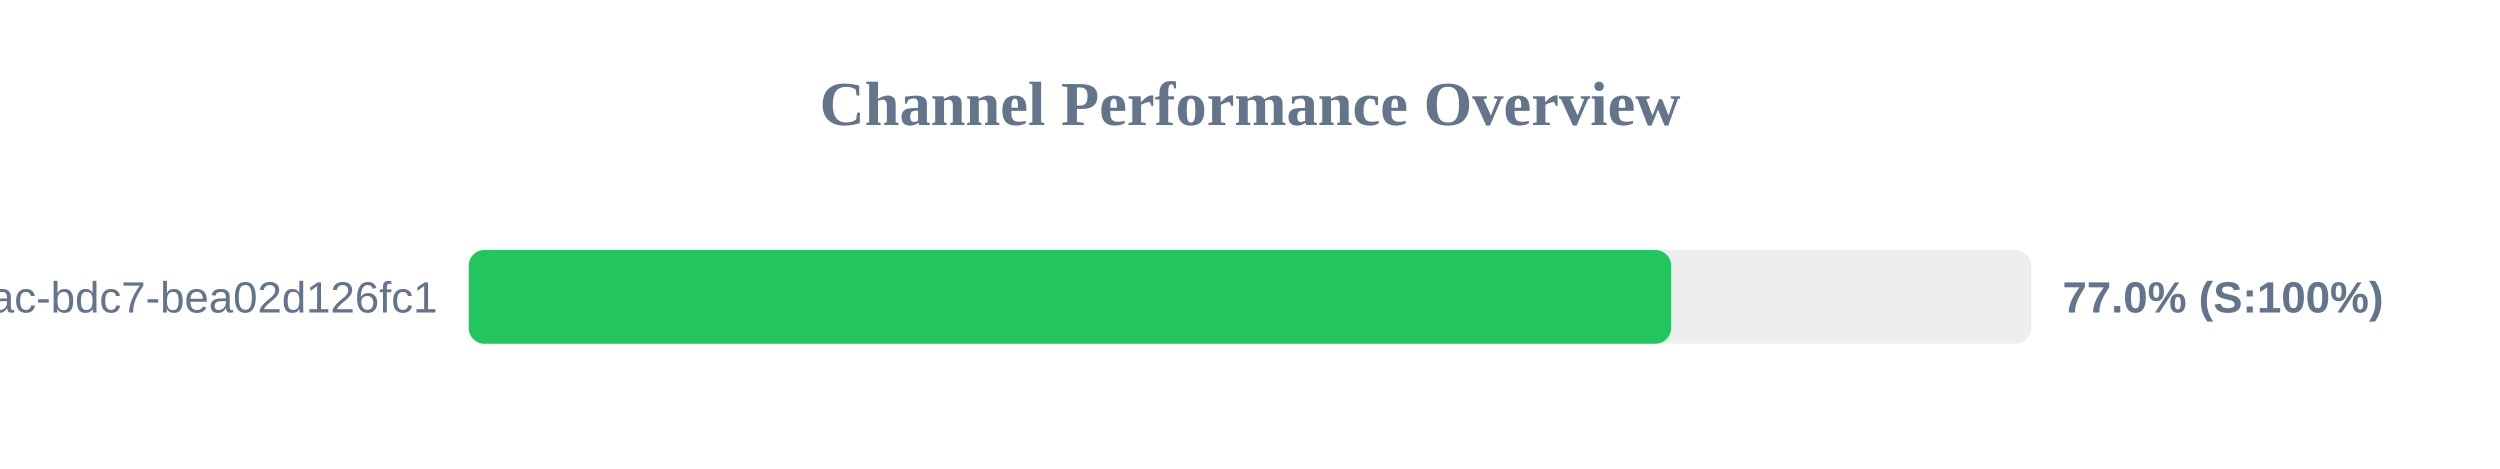
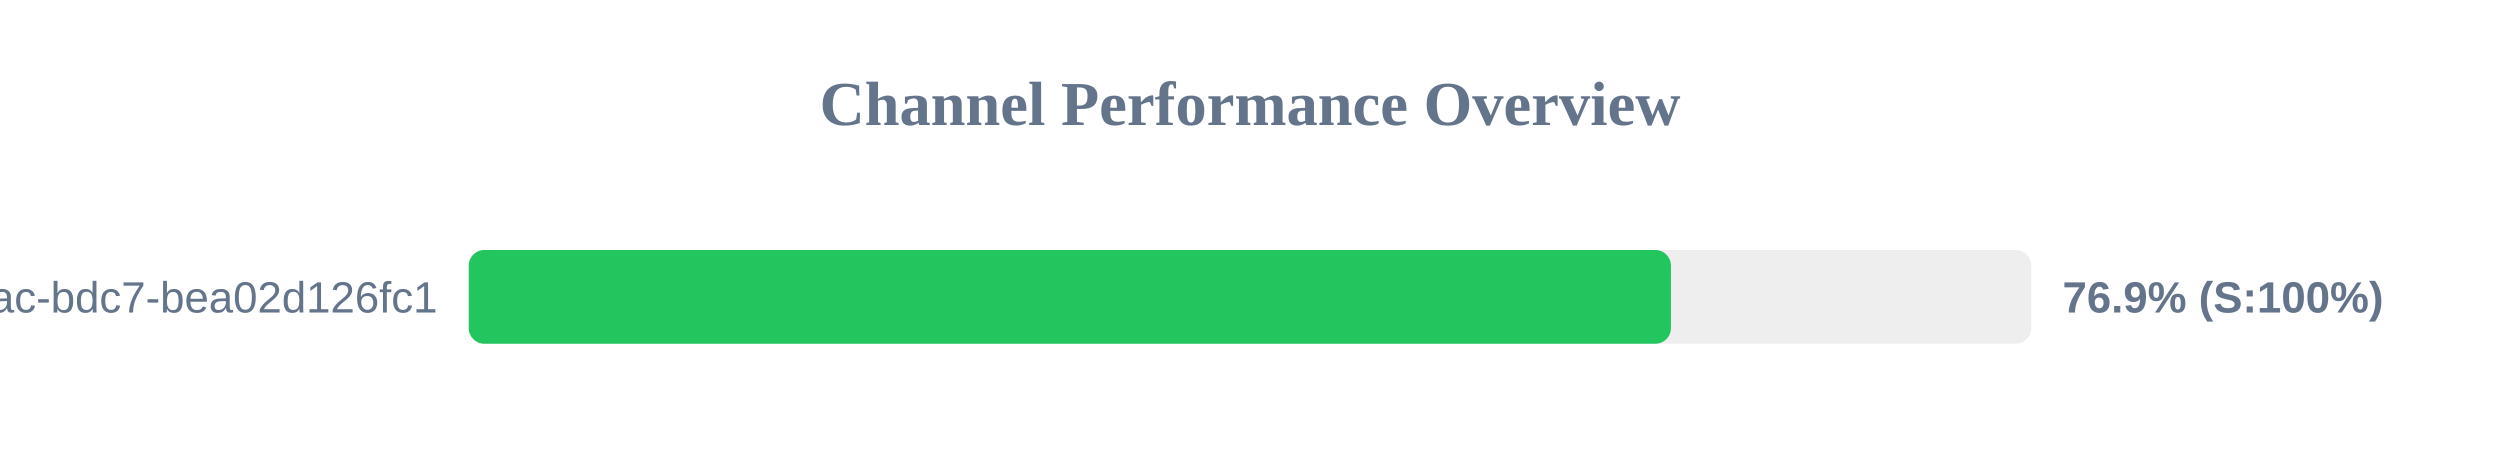
<svg xmlns="http://www.w3.org/2000/svg" width="800" height="150" version="1.1">
  <style>
        .row { font: 14px Arial; fill: #64748b; }
        .score { font: bold 14px Arial; fill: #64748b; }
    </style>
  <text x="400" y="40" text-anchor="middle" font-size="20px" font-weight="bold" fill="#64748b">Channel Performance Overview</text>
  <rect x="150" y="80" width="500" height="30" fill="#eee" rx="5" />
-   <rect x="150" y="80" width="384.75" height="30" fill="#22c55e" rx="5" />
+   <rect x="150" y="80" width="384.7" height="30" fill="#22c55e" rx="5" />
  <text x="140" y="100" text-anchor="end" class="row">?uuid=e31ad3e6-e341-42ac-bdc7-bea02d126fc1</text>
-   <text x="660" y="100" text-anchor="start" class="score">77.0% (S:100%)</text>
+   <text x="660" y="100" text-anchor="start" class="score">76.9% (S:100%)</text>
</svg>
